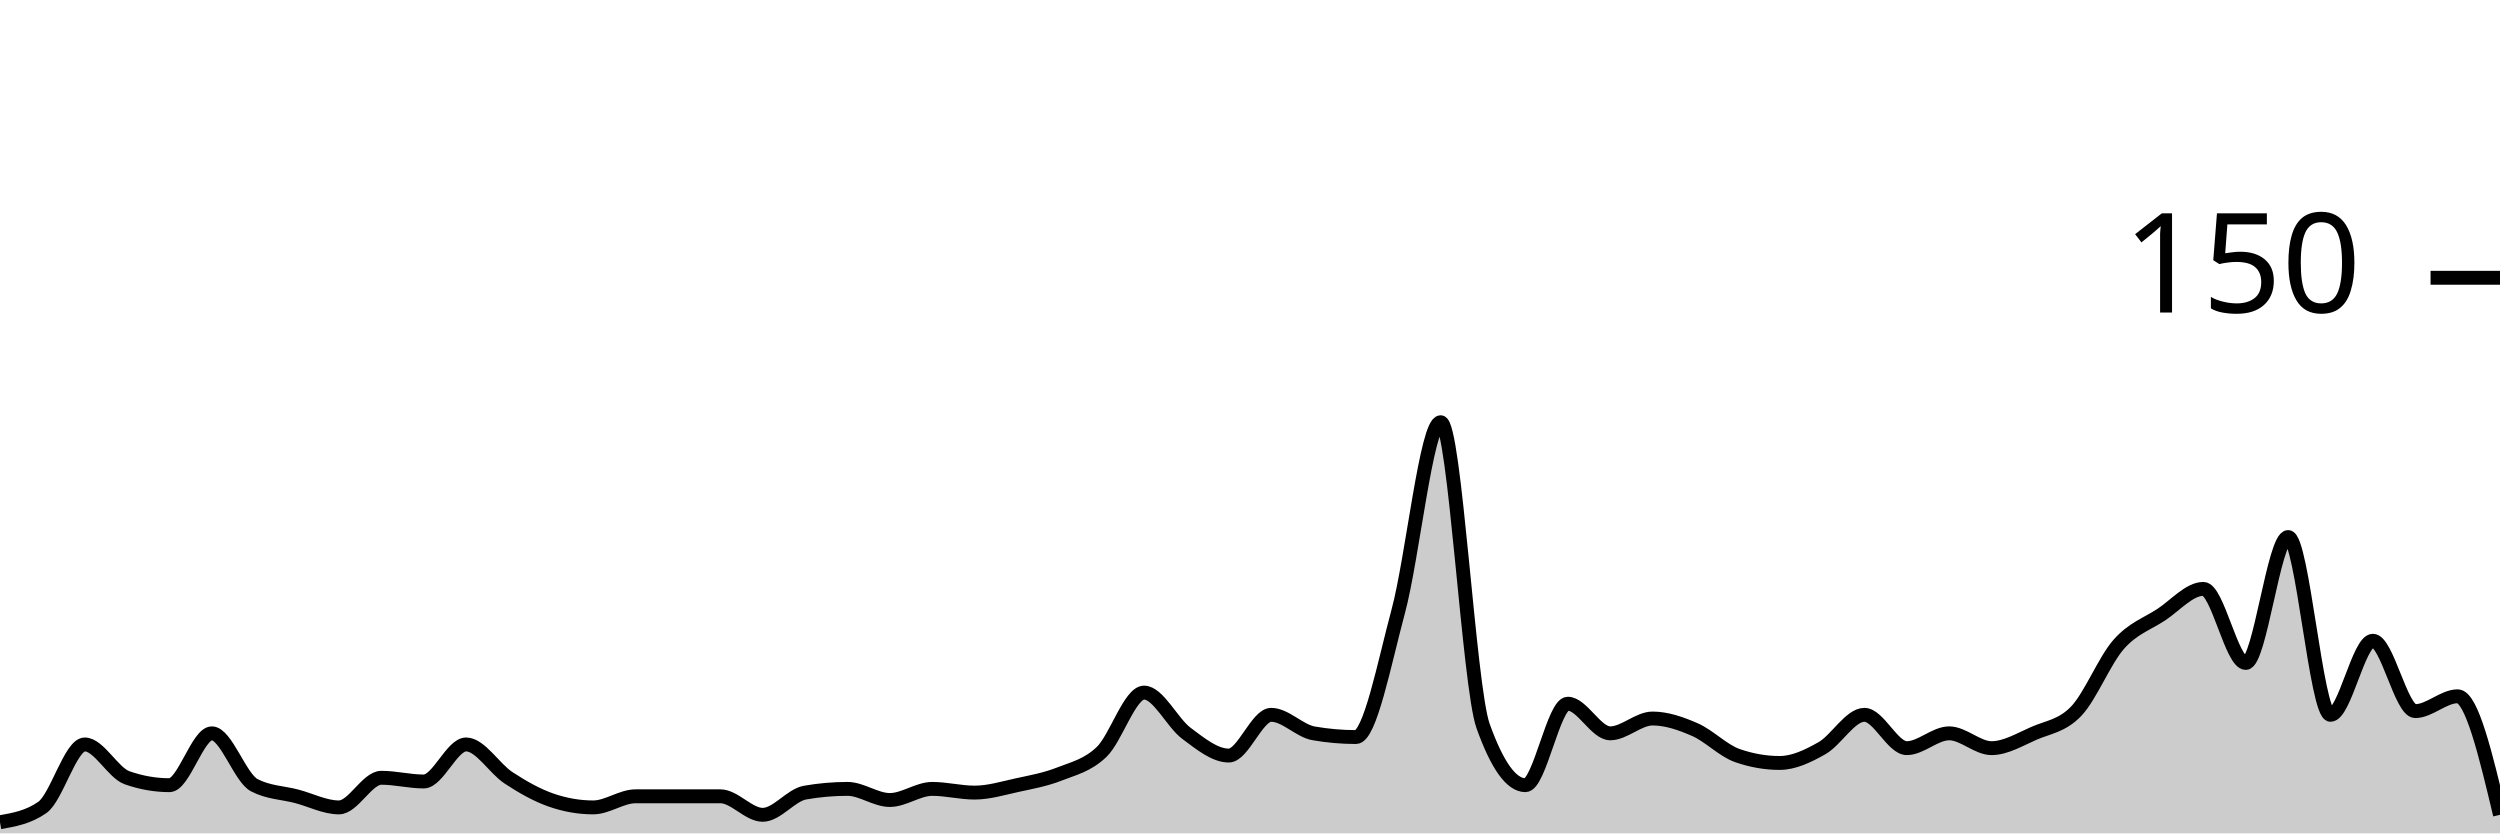
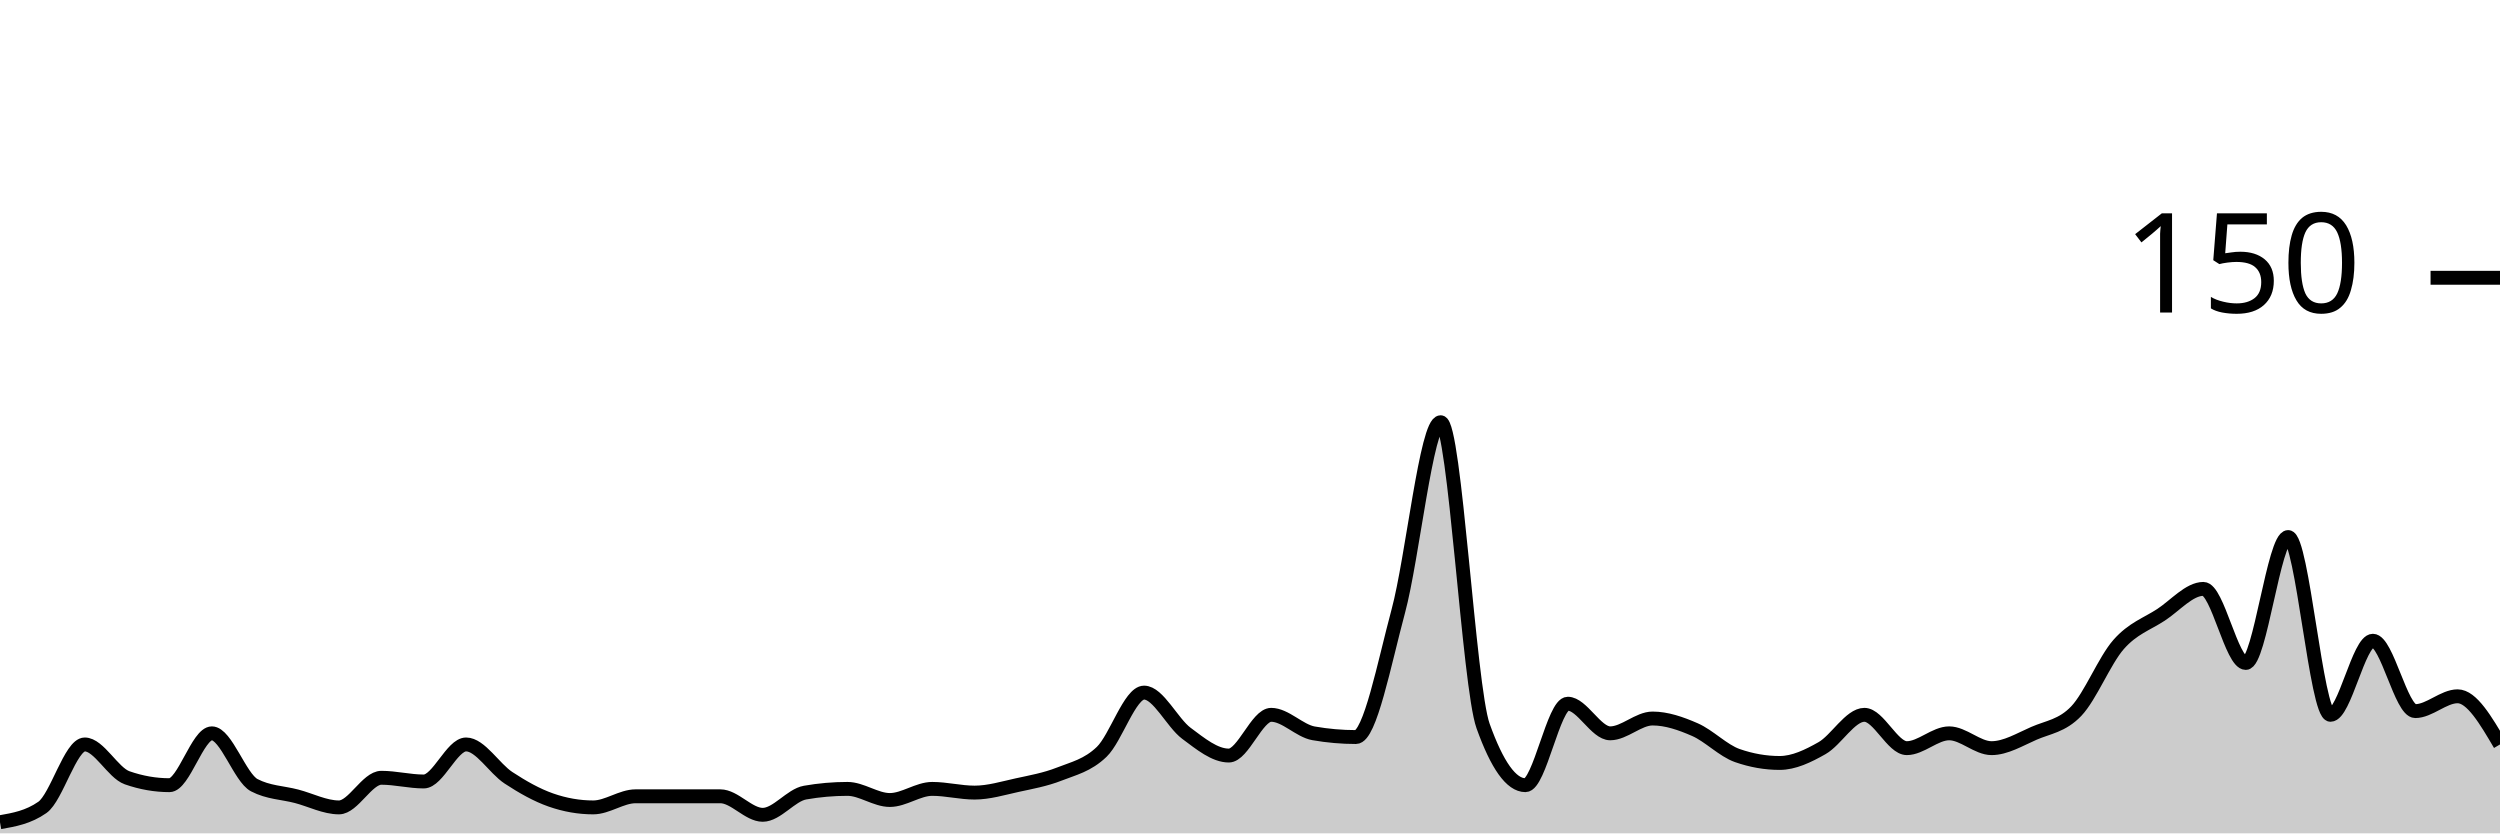
<svg xmlns="http://www.w3.org/2000/svg" viewBox="0 0 180 60">
  <g transform="translate(0,20)">
-     <path class="area" fill="rgba(0, 0, 0, 0.2)" d="M0,39.2C1.017,39.022,2.034,38.844,3.051,38.133C4.068,37.422,5.085,33.6,6.102,33.6C7.119,33.6,8.136,35.644,9.153,36C10.169,36.356,11.186,36.533,12.203,36.533C13.22,36.533,14.237,32.8,15.254,32.8C16.271,32.8,17.288,36,18.305,36.533C19.322,37.067,20.339,37.067,21.356,37.333C22.373,37.6,23.39,38.133,24.407,38.133C25.424,38.133,26.441,36,27.458,36C28.475,36,29.492,36.267,30.508,36.267C31.525,36.267,32.542,33.6,33.559,33.6C34.576,33.6,35.593,35.333,36.61,36C37.627,36.667,38.644,37.244,39.661,37.6C40.678,37.956,41.695,38.133,42.712,38.133C43.729,38.133,44.746,37.333,45.763,37.333C46.78,37.333,47.797,37.333,48.814,37.333C49.831,37.333,50.847,37.333,51.864,37.333C52.881,37.333,53.898,38.667,54.915,38.667C55.932,38.667,56.949,37.244,57.966,37.067C58.983,36.889,60,36.8,61.017,36.8C62.034,36.8,63.051,37.6,64.068,37.6C65.085,37.6,66.102,36.8,67.119,36.8C68.136,36.8,69.153,37.067,70.169,37.067C71.186,37.067,72.203,36.756,73.22,36.533C74.237,36.311,75.254,36.133,76.271,35.733C77.288,35.333,78.305,35.111,79.322,34.133C80.339,33.156,81.356,29.867,82.373,29.867C83.39,29.867,84.407,32.044,85.424,32.8C86.441,33.556,87.458,34.4,88.475,34.4C89.492,34.4,90.508,31.467,91.525,31.467C92.542,31.467,93.559,32.622,94.576,32.8C95.593,32.978,96.61,33.067,97.627,33.067C98.644,33.067,99.661,27.778,100.678,24C101.695,20.222,102.712,10.4,103.729,10.4C104.746,10.4,105.763,29.422,106.78,32.267C107.797,35.111,108.814,36.533,109.831,36.533C110.847,36.533,111.864,30.667,112.881,30.667C113.898,30.667,114.915,32.8,115.932,32.8C116.949,32.8,117.966,31.733,118.983,31.733C120,31.733,121.017,32.089,122.034,32.533C123.051,32.978,124.068,34.044,125.085,34.4C126.102,34.756,127.119,34.933,128.136,34.933C129.153,34.933,130.169,34.444,131.186,33.867C132.203,33.289,133.22,31.467,134.237,31.467C135.254,31.467,136.271,33.867,137.288,33.867C138.305,33.867,139.322,32.8,140.339,32.8C141.356,32.8,142.373,33.867,143.39,33.867C144.407,33.867,145.424,33.244,146.441,32.8C147.458,32.356,148.475,32.267,149.492,31.2C150.508,30.133,151.525,27.556,152.542,26.4C153.559,25.244,154.576,24.933,155.593,24.267C156.61,23.6,157.627,22.4,158.644,22.4C159.661,22.4,160.678,27.733,161.695,27.733C162.712,27.733,163.729,18.667,164.746,18.667C165.763,18.667,166.78,31.467,167.797,31.467C168.814,31.467,169.831,26.133,170.847,26.133C171.864,26.133,172.881,31.2,173.898,31.2C174.915,31.2,175.932,30.133,176.949,30.133C177.966,30.133,178.983,34.4,180,38.667L180,40C178.983,40,177.966,40,176.949,40C175.932,40,174.915,40,173.898,40C172.881,40,171.864,40,170.847,40C169.831,40,168.814,40,167.797,40C166.78,40,165.763,40,164.746,40C163.729,40,162.712,40,161.695,40C160.678,40,159.661,40,158.644,40C157.627,40,156.61,40,155.593,40C154.576,40,153.559,40,152.542,40C151.525,40,150.508,40,149.492,40C148.475,40,147.458,40,146.441,40C145.424,40,144.407,40,143.39,40C142.373,40,141.356,40,140.339,40C139.322,40,138.305,40,137.288,40C136.271,40,135.254,40,134.237,40C133.22,40,132.203,40,131.186,40C130.169,40,129.153,40,128.136,40C127.119,40,126.102,40,125.085,40C124.068,40,123.051,40,122.034,40C121.017,40,120,40,118.983,40C117.966,40,116.949,40,115.932,40C114.915,40,113.898,40,112.881,40C111.864,40,110.847,40,109.831,40C108.814,40,107.797,40,106.78,40C105.763,40,104.746,40,103.729,40C102.712,40,101.695,40,100.678,40C99.661,40,98.644,40,97.627,40C96.61,40,95.593,40,94.576,40C93.559,40,92.542,40,91.525,40C90.508,40,89.492,40,88.475,40C87.458,40,86.441,40,85.424,40C84.407,40,83.39,40,82.373,40C81.356,40,80.339,40,79.322,40C78.305,40,77.288,40,76.271,40C75.254,40,74.237,40,73.22,40C72.203,40,71.186,40,70.169,40C69.153,40,68.136,40,67.119,40C66.102,40,65.085,40,64.068,40C63.051,40,62.034,40,61.017,40C60,40,58.983,40,57.966,40C56.949,40,55.932,40,54.915,40C53.898,40,52.881,40,51.864,40C50.847,40,49.831,40,48.814,40C47.797,40,46.78,40,45.763,40C44.746,40,43.729,40,42.712,40C41.695,40,40.678,40,39.661,40C38.644,40,37.627,40,36.61,40C35.593,40,34.576,40,33.559,40C32.542,40,31.525,40,30.508,40C29.492,40,28.475,40,27.458,40C26.441,40,25.424,40,24.407,40C23.39,40,22.373,40,21.356,40C20.339,40,19.322,40,18.305,40C17.288,40,16.271,40,15.254,40C14.237,40,13.22,40,12.203,40C11.186,40,10.169,40,9.153,40C8.136,40,7.119,40,6.102,40C5.085,40,4.068,40,3.051,40C2.034,40,1.017,40,0,40Z" />
-     <path class="line" stroke="black" fill="none" d="M0,39.2C1.017,39.022,2.034,38.844,3.051,38.133C4.068,37.422,5.085,33.6,6.102,33.6C7.119,33.6,8.136,35.644,9.153,36C10.169,36.356,11.186,36.533,12.203,36.533C13.22,36.533,14.237,32.8,15.254,32.8C16.271,32.8,17.288,36,18.305,36.533C19.322,37.067,20.339,37.067,21.356,37.333C22.373,37.6,23.39,38.133,24.407,38.133C25.424,38.133,26.441,36,27.458,36C28.475,36,29.492,36.267,30.508,36.267C31.525,36.267,32.542,33.6,33.559,33.6C34.576,33.6,35.593,35.333,36.61,36C37.627,36.667,38.644,37.244,39.661,37.6C40.678,37.956,41.695,38.133,42.712,38.133C43.729,38.133,44.746,37.333,45.763,37.333C46.78,37.333,47.797,37.333,48.814,37.333C49.831,37.333,50.847,37.333,51.864,37.333C52.881,37.333,53.898,38.667,54.915,38.667C55.932,38.667,56.949,37.244,57.966,37.067C58.983,36.889,60,36.8,61.017,36.8C62.034,36.8,63.051,37.6,64.068,37.6C65.085,37.6,66.102,36.8,67.119,36.8C68.136,36.8,69.153,37.067,70.169,37.067C71.186,37.067,72.203,36.756,73.22,36.533C74.237,36.311,75.254,36.133,76.271,35.733C77.288,35.333,78.305,35.111,79.322,34.133C80.339,33.156,81.356,29.867,82.373,29.867C83.39,29.867,84.407,32.044,85.424,32.8C86.441,33.556,87.458,34.4,88.475,34.4C89.492,34.4,90.508,31.467,91.525,31.467C92.542,31.467,93.559,32.622,94.576,32.8C95.593,32.978,96.61,33.067,97.627,33.067C98.644,33.067,99.661,27.778,100.678,24C101.695,20.222,102.712,10.4,103.729,10.4C104.746,10.4,105.763,29.422,106.78,32.267C107.797,35.111,108.814,36.533,109.831,36.533C110.847,36.533,111.864,30.667,112.881,30.667C113.898,30.667,114.915,32.8,115.932,32.8C116.949,32.8,117.966,31.733,118.983,31.733C120,31.733,121.017,32.089,122.034,32.533C123.051,32.978,124.068,34.044,125.085,34.4C126.102,34.756,127.119,34.933,128.136,34.933C129.153,34.933,130.169,34.444,131.186,33.867C132.203,33.289,133.22,31.467,134.237,31.467C135.254,31.467,136.271,33.867,137.288,33.867C138.305,33.867,139.322,32.8,140.339,32.8C141.356,32.8,142.373,33.867,143.39,33.867C144.407,33.867,145.424,33.244,146.441,32.8C147.458,32.356,148.475,32.267,149.492,31.2C150.508,30.133,151.525,27.556,152.542,26.4C153.559,25.244,154.576,24.933,155.593,24.267C156.61,23.6,157.627,22.4,158.644,22.4C159.661,22.4,160.678,27.733,161.695,27.733C162.712,27.733,163.729,18.667,164.746,18.667C165.763,18.667,166.78,31.467,167.797,31.467C168.814,31.467,169.831,26.133,170.847,26.133C171.864,26.133,172.881,31.2,173.898,31.2C174.915,31.2,175.932,30.133,176.949,30.133C177.966,30.133,178.983,34.4,180,38.667" />
+     <path class="area" fill="rgba(0, 0, 0, 0.2)" d="M0,39.2C1.017,39.022,2.034,38.844,3.051,38.133C4.068,37.422,5.085,33.6,6.102,33.6C7.119,33.6,8.136,35.644,9.153,36C10.169,36.356,11.186,36.533,12.203,36.533C13.22,36.533,14.237,32.8,15.254,32.8C16.271,32.8,17.288,36,18.305,36.533C19.322,37.067,20.339,37.067,21.356,37.333C22.373,37.6,23.39,38.133,24.407,38.133C25.424,38.133,26.441,36,27.458,36C28.475,36,29.492,36.267,30.508,36.267C31.525,36.267,32.542,33.6,33.559,33.6C34.576,33.6,35.593,35.333,36.61,36C37.627,36.667,38.644,37.244,39.661,37.6C40.678,37.956,41.695,38.133,42.712,38.133C43.729,38.133,44.746,37.333,45.763,37.333C46.78,37.333,47.797,37.333,48.814,37.333C49.831,37.333,50.847,37.333,51.864,37.333C52.881,37.333,53.898,38.667,54.915,38.667C55.932,38.667,56.949,37.244,57.966,37.067C58.983,36.889,60,36.8,61.017,36.8C62.034,36.8,63.051,37.6,64.068,37.6C65.085,37.6,66.102,36.8,67.119,36.8C68.136,36.8,69.153,37.067,70.169,37.067C71.186,37.067,72.203,36.756,73.22,36.533C74.237,36.311,75.254,36.133,76.271,35.733C77.288,35.333,78.305,35.111,79.322,34.133C80.339,33.156,81.356,29.867,82.373,29.867C83.39,29.867,84.407,32.044,85.424,32.8C86.441,33.556,87.458,34.4,88.475,34.4C89.492,34.4,90.508,31.467,91.525,31.467C92.542,31.467,93.559,32.622,94.576,32.8C95.593,32.978,96.61,33.067,97.627,33.067C98.644,33.067,99.661,27.778,100.678,24C101.695,20.222,102.712,10.4,103.729,10.4C104.746,10.4,105.763,29.422,106.78,32.267C107.797,35.111,108.814,36.533,109.831,36.533C110.847,36.533,111.864,30.667,112.881,30.667C113.898,30.667,114.915,32.8,115.932,32.8C116.949,32.8,117.966,31.733,118.983,31.733C120,31.733,121.017,32.089,122.034,32.533C123.051,32.978,124.068,34.044,125.085,34.4C126.102,34.756,127.119,34.933,128.136,34.933C129.153,34.933,130.169,34.444,131.186,33.867C132.203,33.289,133.22,31.467,134.237,31.467C135.254,31.467,136.271,33.867,137.288,33.867C138.305,33.867,139.322,32.8,140.339,32.8C141.356,32.8,142.373,33.867,143.39,33.867C144.407,33.867,145.424,33.244,146.441,32.8C147.458,32.356,148.475,32.267,149.492,31.2C150.508,30.133,151.525,27.556,152.542,26.4C153.559,25.244,154.576,24.933,155.593,24.267C156.61,23.6,157.627,22.4,158.644,22.4C159.661,22.4,160.678,27.733,161.695,27.733C162.712,27.733,163.729,18.667,164.746,18.667C165.763,18.667,166.78,31.467,167.797,31.467C168.814,31.467,169.831,26.133,170.847,26.133C171.864,26.133,172.881,31.2,173.898,31.2C174.915,31.2,175.932,30.133,176.949,30.133C177.966,30.133,178.983,31.867,180,33.6L180,40C178.983,40,177.966,40,176.949,40C175.932,40,174.915,40,173.898,40C172.881,40,171.864,40,170.847,40C169.831,40,168.814,40,167.797,40C166.78,40,165.763,40,164.746,40C163.729,40,162.712,40,161.695,40C160.678,40,159.661,40,158.644,40C157.627,40,156.61,40,155.593,40C154.576,40,153.559,40,152.542,40C151.525,40,150.508,40,149.492,40C148.475,40,147.458,40,146.441,40C145.424,40,144.407,40,143.39,40C142.373,40,141.356,40,140.339,40C139.322,40,138.305,40,137.288,40C136.271,40,135.254,40,134.237,40C133.22,40,132.203,40,131.186,40C130.169,40,129.153,40,128.136,40C127.119,40,126.102,40,125.085,40C124.068,40,123.051,40,122.034,40C121.017,40,120,40,118.983,40C117.966,40,116.949,40,115.932,40C114.915,40,113.898,40,112.881,40C111.864,40,110.847,40,109.831,40C108.814,40,107.797,40,106.78,40C105.763,40,104.746,40,103.729,40C102.712,40,101.695,40,100.678,40C99.661,40,98.644,40,97.627,40C96.61,40,95.593,40,94.576,40C93.559,40,92.542,40,91.525,40C90.508,40,89.492,40,88.475,40C87.458,40,86.441,40,85.424,40C84.407,40,83.39,40,82.373,40C81.356,40,80.339,40,79.322,40C78.305,40,77.288,40,76.271,40C75.254,40,74.237,40,73.22,40C72.203,40,71.186,40,70.169,40C69.153,40,68.136,40,67.119,40C66.102,40,65.085,40,64.068,40C63.051,40,62.034,40,61.017,40C60,40,58.983,40,57.966,40C56.949,40,55.932,40,54.915,40C53.898,40,52.881,40,51.864,40C50.847,40,49.831,40,48.814,40C47.797,40,46.78,40,45.763,40C44.746,40,43.729,40,42.712,40C41.695,40,40.678,40,39.661,40C38.644,40,37.627,40,36.61,40C35.593,40,34.576,40,33.559,40C32.542,40,31.525,40,30.508,40C29.492,40,28.475,40,27.458,40C26.441,40,25.424,40,24.407,40C23.39,40,22.373,40,21.356,40C20.339,40,19.322,40,18.305,40C17.288,40,16.271,40,15.254,40C14.237,40,13.22,40,12.203,40C11.186,40,10.169,40,9.153,40C8.136,40,7.119,40,6.102,40C5.085,40,4.068,40,3.051,40C2.034,40,1.017,40,0,40Z" />
+     <path class="line" stroke="black" fill="none" d="M0,39.2C1.017,39.022,2.034,38.844,3.051,38.133C4.068,37.422,5.085,33.6,6.102,33.6C7.119,33.6,8.136,35.644,9.153,36C10.169,36.356,11.186,36.533,12.203,36.533C13.22,36.533,14.237,32.8,15.254,32.8C16.271,32.8,17.288,36,18.305,36.533C19.322,37.067,20.339,37.067,21.356,37.333C22.373,37.6,23.39,38.133,24.407,38.133C25.424,38.133,26.441,36,27.458,36C28.475,36,29.492,36.267,30.508,36.267C31.525,36.267,32.542,33.6,33.559,33.6C34.576,33.6,35.593,35.333,36.61,36C37.627,36.667,38.644,37.244,39.661,37.6C40.678,37.956,41.695,38.133,42.712,38.133C43.729,38.133,44.746,37.333,45.763,37.333C46.78,37.333,47.797,37.333,48.814,37.333C49.831,37.333,50.847,37.333,51.864,37.333C52.881,37.333,53.898,38.667,54.915,38.667C55.932,38.667,56.949,37.244,57.966,37.067C58.983,36.889,60,36.8,61.017,36.8C62.034,36.8,63.051,37.6,64.068,37.6C65.085,37.6,66.102,36.8,67.119,36.8C68.136,36.8,69.153,37.067,70.169,37.067C71.186,37.067,72.203,36.756,73.22,36.533C74.237,36.311,75.254,36.133,76.271,35.733C77.288,35.333,78.305,35.111,79.322,34.133C80.339,33.156,81.356,29.867,82.373,29.867C83.39,29.867,84.407,32.044,85.424,32.8C86.441,33.556,87.458,34.4,88.475,34.4C89.492,34.4,90.508,31.467,91.525,31.467C92.542,31.467,93.559,32.622,94.576,32.8C95.593,32.978,96.61,33.067,97.627,33.067C98.644,33.067,99.661,27.778,100.678,24C101.695,20.222,102.712,10.4,103.729,10.4C104.746,10.4,105.763,29.422,106.78,32.267C107.797,35.111,108.814,36.533,109.831,36.533C110.847,36.533,111.864,30.667,112.881,30.667C113.898,30.667,114.915,32.8,115.932,32.8C116.949,32.8,117.966,31.733,118.983,31.733C120,31.733,121.017,32.089,122.034,32.533C123.051,32.978,124.068,34.044,125.085,34.4C126.102,34.756,127.119,34.933,128.136,34.933C129.153,34.933,130.169,34.444,131.186,33.867C132.203,33.289,133.22,31.467,134.237,31.467C135.254,31.467,136.271,33.867,137.288,33.867C138.305,33.867,139.322,32.8,140.339,32.8C141.356,32.8,142.373,33.867,143.39,33.867C144.407,33.867,145.424,33.244,146.441,32.8C147.458,32.356,148.475,32.267,149.492,31.2C150.508,30.133,151.525,27.556,152.542,26.4C153.559,25.244,154.576,24.933,155.593,24.267C156.61,23.6,157.627,22.4,158.644,22.4C159.661,22.4,160.678,27.733,161.695,27.733C162.712,27.733,163.729,18.667,164.746,18.667C165.763,18.667,166.78,31.467,167.797,31.467C168.814,31.467,169.831,26.133,170.847,26.133C171.864,26.133,172.881,31.2,173.898,31.2C174.915,31.2,175.932,30.133,176.949,30.133C177.966,30.133,178.983,31.867,180,33.6" />
    <path class="axis-ceiling" stroke-width="1" stroke="black" fill="none" d="M175,0L180,0" />
    <text class="axis-ceiling-label" font-family="sans-serif" text-anchor="end" font-size="10px" x="170" y="2.5">150</text>
  </g>
</svg>
